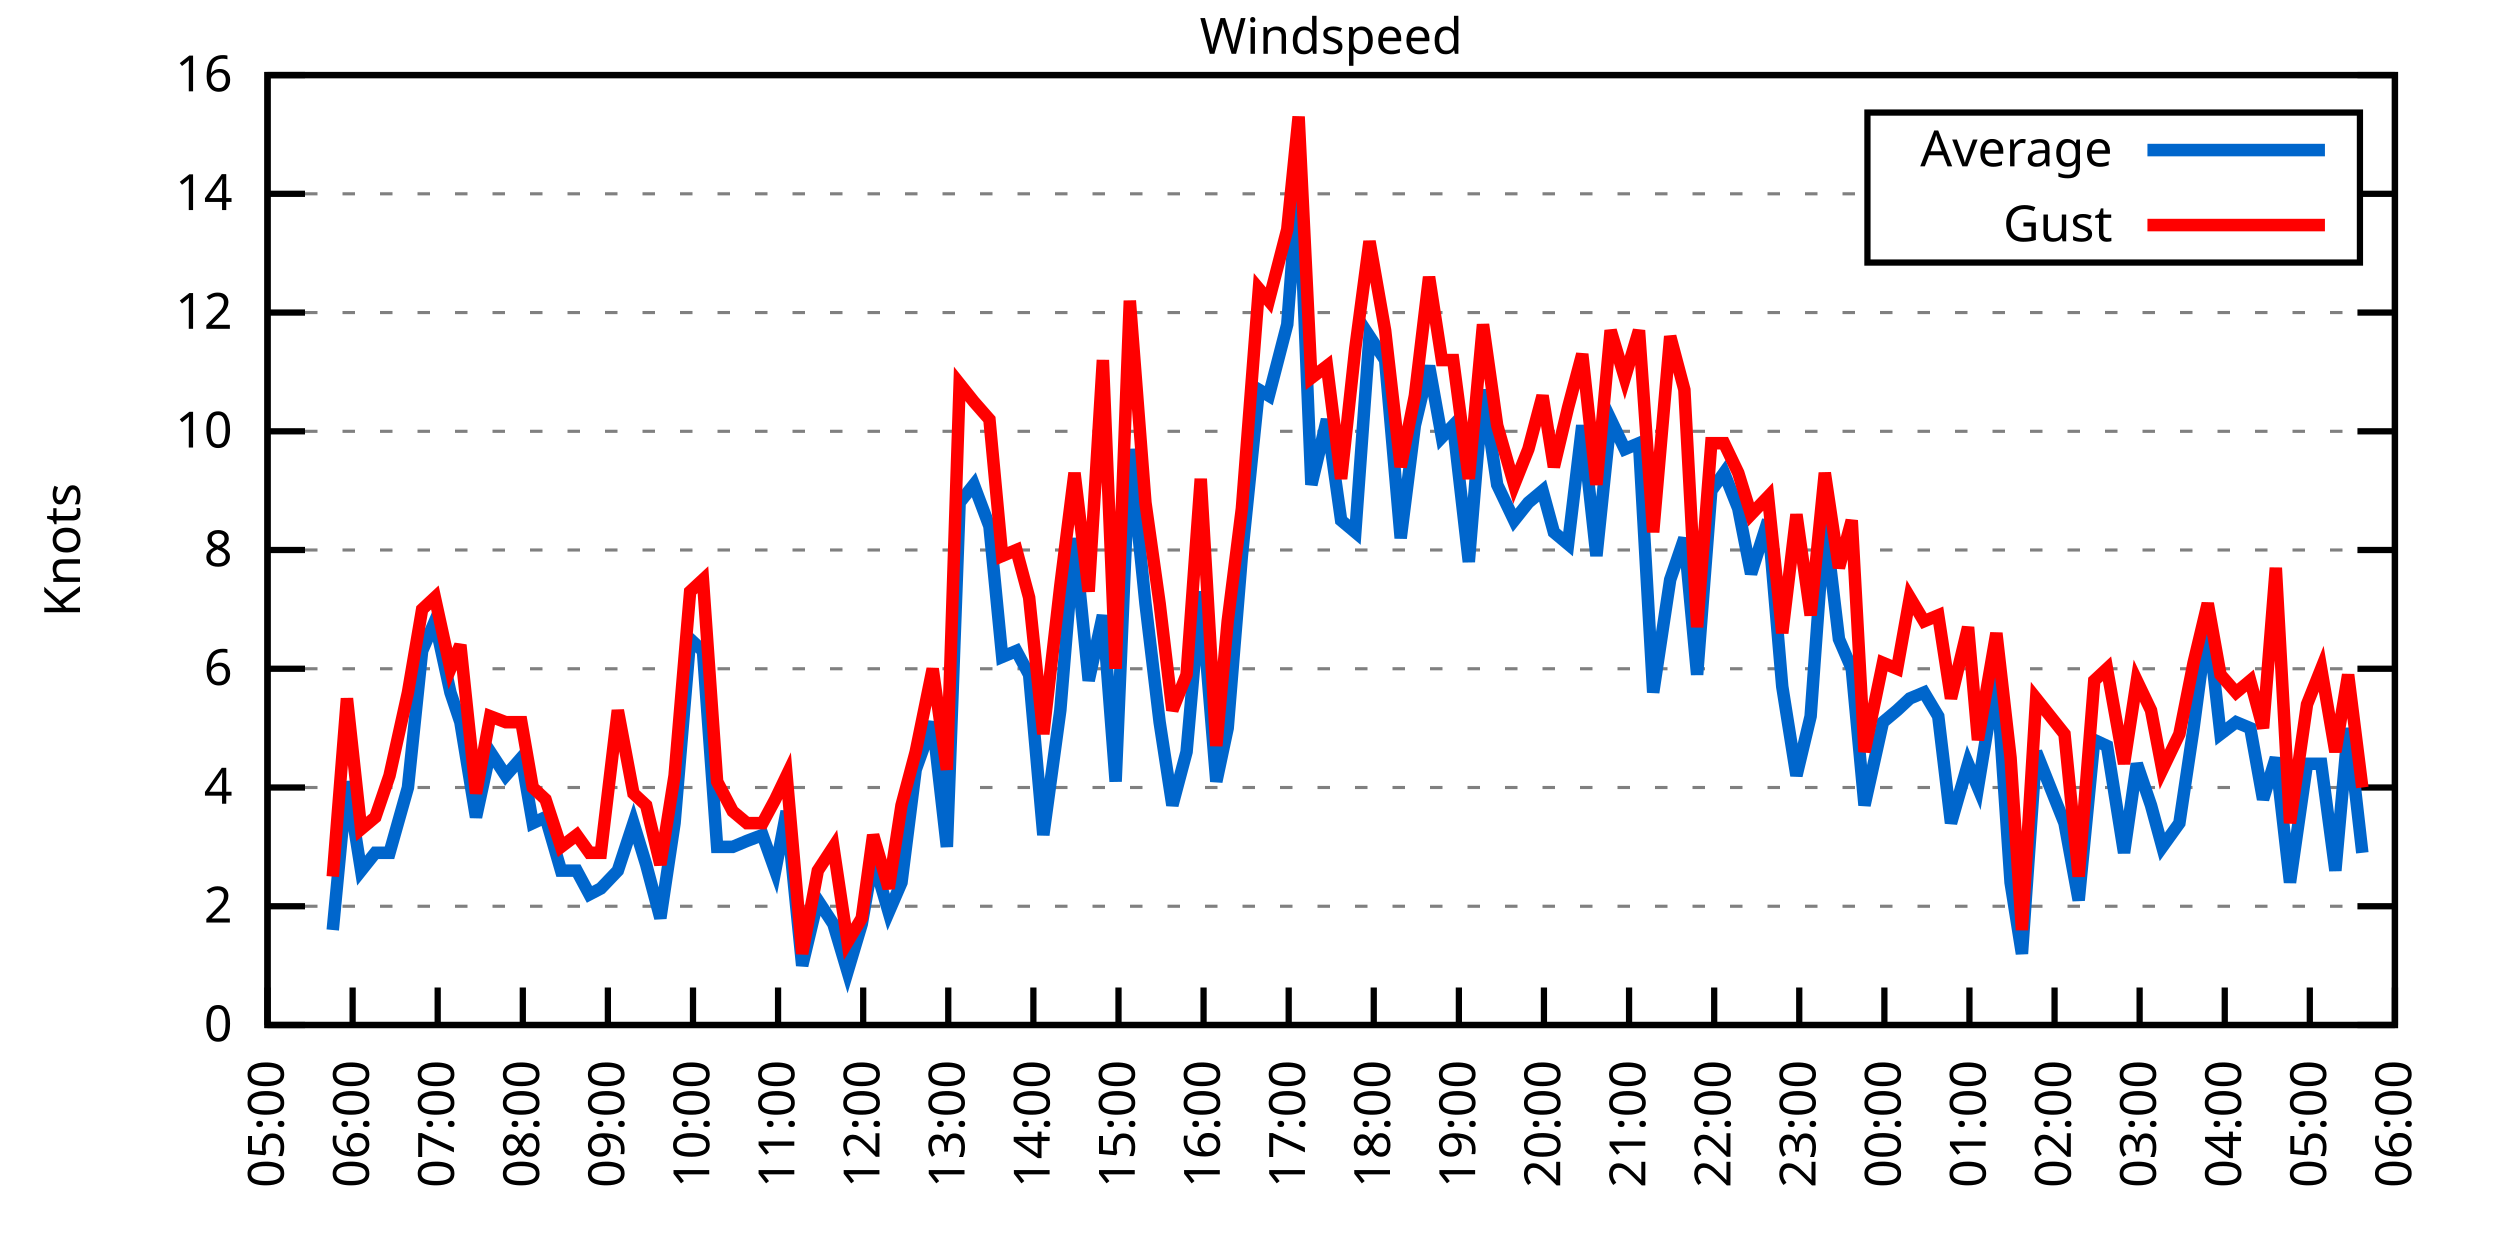
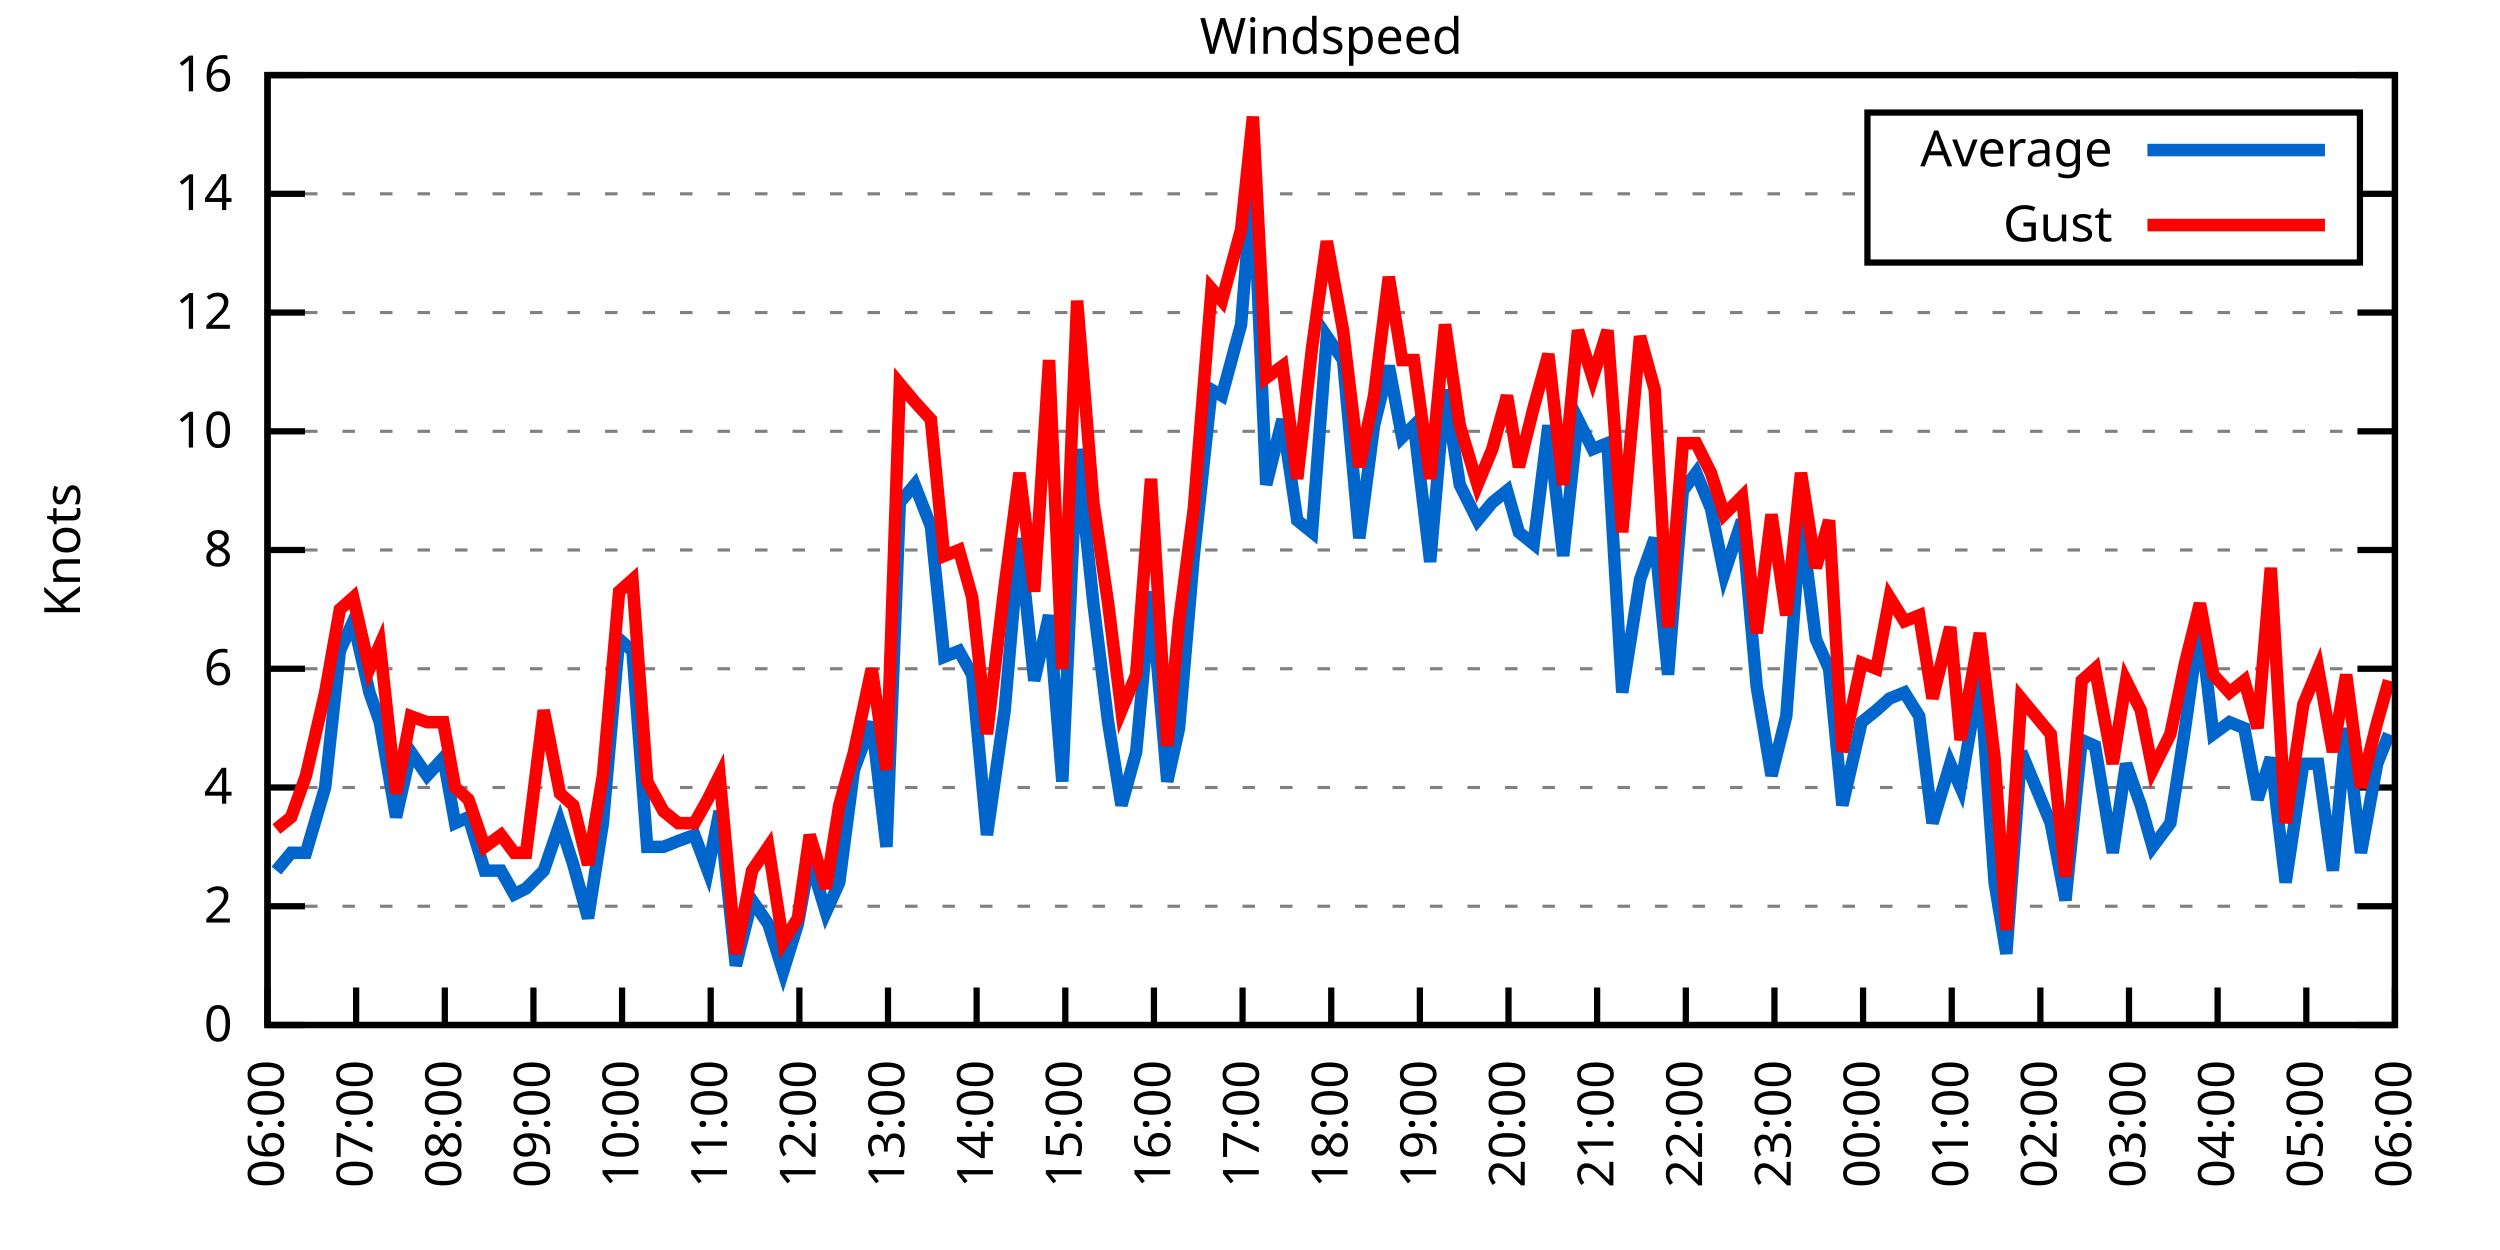
<svg xmlns="http://www.w3.org/2000/svg" xmlns:xlink="http://www.w3.org/1999/xlink" width="400" height="200" viewBox="0 0 400 200">
  <g id="gnuplot_canvas">
    <rect x="0" y="0" width="400" height="200" fill="none" />
    <defs>
      <circle id="gpDot" r="0.5" stroke-width="0.5" stroke="currentColor" />
      <path id="gpPt0" stroke-width="0.333" stroke="currentColor" d="M-1,0 h2 M0,-1 v2" />
      <path id="gpPt1" stroke-width="0.333" stroke="currentColor" d="M-1,-1 L1,1 M1,-1 L-1,1" />
      <path id="gpPt2" stroke-width="0.333" stroke="currentColor" d="M-1,0 L1,0 M0,-1 L0,1 M-1,-1 L1,1 M-1,1 L1,-1" />
      <rect id="gpPt3" stroke-width="0.333" stroke="currentColor" x="-1" y="-1" width="2" height="2" />
      <rect id="gpPt4" stroke-width="0.333" stroke="currentColor" fill="currentColor" x="-1" y="-1" width="2" height="2" />
      <circle id="gpPt5" stroke-width="0.333" stroke="currentColor" cx="0" cy="0" r="1" />
      <use xlink:href="#gpPt5" id="gpPt6" fill="currentColor" stroke="none" />
      <path id="gpPt7" stroke-width="0.333" stroke="currentColor" d="M0,-1.33 L-1.33,0.67 L1.33,0.67 z" />
      <use xlink:href="#gpPt7" id="gpPt8" fill="currentColor" stroke="none" />
      <use xlink:href="#gpPt7" id="gpPt9" stroke="currentColor" transform="rotate(180)" />
      <use xlink:href="#gpPt9" id="gpPt10" fill="currentColor" stroke="none" />
      <use xlink:href="#gpPt3" id="gpPt11" stroke="currentColor" transform="rotate(45)" />
      <use xlink:href="#gpPt11" id="gpPt12" fill="currentColor" stroke="none" />
      <path id="gpPt13" stroke-width="0.333" stroke="currentColor" d="M0,1.330 L1.265,0.411 L0.782,-1.067 L-0.782,-1.076 L-1.265,0.411 z" />
      <use xlink:href="#gpPt13" id="gpPt14" fill="currentColor" stroke="none" />
      <filter id="textbox" filterUnits="objectBoundingBox" x="0" y="0" height="1" width="1">
        <feFlood flood-color="white" flood-opacity="1" result="bgnd" />
        <feComposite in="SourceGraphic" in2="bgnd" operator="atop" />
      </filter>
      <filter id="greybox" filterUnits="objectBoundingBox" x="0" y="0" height="1" width="1">
        <feFlood flood-color="lightgrey" flood-opacity="1" result="grey" />
        <feComposite in="SourceGraphic" in2="grey" operator="atop" />
      </filter>
    </defs>
    <g fill="none" color="white" stroke="currentColor" stroke-width="1.00" stroke-linecap="butt" stroke-linejoin="miter">
</g>
    <g fill="none" color="black" stroke="currentColor" stroke-width="1.00" stroke-linecap="butt" stroke-linejoin="miter">
      <g stroke="none" shape-rendering="crispEdges">
        <polygon fill="rgb(255, 255, 255)" points="42.80,164.00 383.18,164.00 383.18,12.02 42.80,12.02 " />
      </g>
    </g>
    <g fill="none" color="black" stroke="currentColor" stroke-width="1.00" stroke-linecap="butt" stroke-linejoin="miter">
</g>
    <g fill="none" color="black" stroke="black" stroke-width="0.50" stroke-linecap="butt" stroke-linejoin="miter">
</g>
    <g fill="none" color="gray" stroke="currentColor" stroke-width="0.50" stroke-linecap="butt" stroke-linejoin="miter">
      <path stroke="gray" stroke-dasharray="2,4" class="gridline" d="M42.80,164.00 L383.19,164.00  " />
    </g>
    <g fill="none" color="gray" stroke="gray" stroke-width="1.00" stroke-linecap="butt" stroke-linejoin="miter">
</g>
    <g fill="none" color="black" stroke="currentColor" stroke-width="1.00" stroke-linecap="butt" stroke-linejoin="miter">
      <path stroke="black" d="M42.80,164.00 L48.80,164.00 M383.19,164.00 L377.19,164.00  " />
      <g transform="translate(37.20,166.60)" stroke="none" fill="black" font-family="Sans" font-size="8.00" text-anchor="end">
        <text>
          <tspan font-family="Sans"> 0</tspan>
        </text>
      </g>
    </g>
    <g fill="none" color="black" stroke="currentColor" stroke-width="1.00" stroke-linecap="butt" stroke-linejoin="miter">
</g>
    <g fill="none" color="black" stroke="black" stroke-width="0.50" stroke-linecap="butt" stroke-linejoin="miter">
</g>
    <g fill="none" color="gray" stroke="currentColor" stroke-width="0.50" stroke-linecap="butt" stroke-linejoin="miter">
      <path stroke="gray" stroke-dasharray="2,4" class="gridline" d="M42.80,145.00 L383.19,145.00  " />
    </g>
    <g fill="none" color="gray" stroke="gray" stroke-width="1.00" stroke-linecap="butt" stroke-linejoin="miter">
</g>
    <g fill="none" color="black" stroke="currentColor" stroke-width="1.00" stroke-linecap="butt" stroke-linejoin="miter">
      <path stroke="black" d="M42.80,145.00 L48.80,145.00 M383.19,145.00 L377.19,145.00  " />
      <g transform="translate(37.20,147.60)" stroke="none" fill="black" font-family="Sans" font-size="8.00" text-anchor="end">
        <text>
          <tspan font-family="Sans"> 2</tspan>
        </text>
      </g>
    </g>
    <g fill="none" color="black" stroke="currentColor" stroke-width="1.00" stroke-linecap="butt" stroke-linejoin="miter">
</g>
    <g fill="none" color="black" stroke="black" stroke-width="0.50" stroke-linecap="butt" stroke-linejoin="miter">
</g>
    <g fill="none" color="gray" stroke="currentColor" stroke-width="0.50" stroke-linecap="butt" stroke-linejoin="miter">
      <path stroke="gray" stroke-dasharray="2,4" class="gridline" d="M42.80,126.00 L383.19,126.00  " />
    </g>
    <g fill="none" color="gray" stroke="gray" stroke-width="1.00" stroke-linecap="butt" stroke-linejoin="miter">
</g>
    <g fill="none" color="black" stroke="currentColor" stroke-width="1.00" stroke-linecap="butt" stroke-linejoin="miter">
      <path stroke="black" d="M42.80,126.00 L48.80,126.00 M383.19,126.00 L377.19,126.00  " />
      <g transform="translate(37.20,128.60)" stroke="none" fill="black" font-family="Sans" font-size="8.00" text-anchor="end">
        <text>
          <tspan font-family="Sans"> 4</tspan>
        </text>
      </g>
    </g>
    <g fill="none" color="black" stroke="currentColor" stroke-width="1.00" stroke-linecap="butt" stroke-linejoin="miter">
</g>
    <g fill="none" color="black" stroke="black" stroke-width="0.50" stroke-linecap="butt" stroke-linejoin="miter">
</g>
    <g fill="none" color="gray" stroke="currentColor" stroke-width="0.50" stroke-linecap="butt" stroke-linejoin="miter">
      <path stroke="gray" stroke-dasharray="2,4" class="gridline" d="M42.80,107.00 L383.19,107.00  " />
    </g>
    <g fill="none" color="gray" stroke="gray" stroke-width="1.00" stroke-linecap="butt" stroke-linejoin="miter">
</g>
    <g fill="none" color="black" stroke="currentColor" stroke-width="1.00" stroke-linecap="butt" stroke-linejoin="miter">
      <path stroke="black" d="M42.80,107.00 L48.80,107.00 M383.19,107.00 L377.19,107.00  " />
      <g transform="translate(37.20,109.60)" stroke="none" fill="black" font-family="Sans" font-size="8.00" text-anchor="end">
        <text>
          <tspan font-family="Sans"> 6</tspan>
        </text>
      </g>
    </g>
    <g fill="none" color="black" stroke="currentColor" stroke-width="1.00" stroke-linecap="butt" stroke-linejoin="miter">
</g>
    <g fill="none" color="black" stroke="black" stroke-width="0.50" stroke-linecap="butt" stroke-linejoin="miter">
</g>
    <g fill="none" color="gray" stroke="currentColor" stroke-width="0.50" stroke-linecap="butt" stroke-linejoin="miter">
      <path stroke="gray" stroke-dasharray="2,4" class="gridline" d="M42.80,88.00 L383.19,88.00  " />
    </g>
    <g fill="none" color="gray" stroke="gray" stroke-width="1.00" stroke-linecap="butt" stroke-linejoin="miter">
</g>
    <g fill="none" color="black" stroke="currentColor" stroke-width="1.00" stroke-linecap="butt" stroke-linejoin="miter">
      <path stroke="black" d="M42.80,88.00 L48.80,88.00 M383.19,88.00 L377.19,88.00  " />
      <g transform="translate(37.20,90.60)" stroke="none" fill="black" font-family="Sans" font-size="8.00" text-anchor="end">
        <text>
          <tspan font-family="Sans"> 8</tspan>
        </text>
      </g>
    </g>
    <g fill="none" color="black" stroke="currentColor" stroke-width="1.00" stroke-linecap="butt" stroke-linejoin="miter">
</g>
    <g fill="none" color="black" stroke="black" stroke-width="0.50" stroke-linecap="butt" stroke-linejoin="miter">
</g>
    <g fill="none" color="gray" stroke="currentColor" stroke-width="0.50" stroke-linecap="butt" stroke-linejoin="miter">
      <path stroke="gray" stroke-dasharray="2,4" class="gridline" d="M42.80,69.01 L383.19,69.01  " />
    </g>
    <g fill="none" color="gray" stroke="gray" stroke-width="1.00" stroke-linecap="butt" stroke-linejoin="miter">
</g>
    <g fill="none" color="black" stroke="currentColor" stroke-width="1.00" stroke-linecap="butt" stroke-linejoin="miter">
      <path stroke="black" d="M42.80,69.01 L48.80,69.01 M383.19,69.01 L377.19,69.01  " />
      <g transform="translate(37.20,71.61)" stroke="none" fill="black" font-family="Sans" font-size="8.00" text-anchor="end">
        <text>
          <tspan font-family="Sans"> 10</tspan>
        </text>
      </g>
    </g>
    <g fill="none" color="black" stroke="currentColor" stroke-width="1.00" stroke-linecap="butt" stroke-linejoin="miter">
</g>
    <g fill="none" color="black" stroke="black" stroke-width="0.50" stroke-linecap="butt" stroke-linejoin="miter">
</g>
    <g fill="none" color="gray" stroke="currentColor" stroke-width="0.50" stroke-linecap="butt" stroke-linejoin="miter">
      <path stroke="gray" stroke-dasharray="2,4" class="gridline" d="M42.80,50.01 L383.19,50.01  " />
    </g>
    <g fill="none" color="gray" stroke="gray" stroke-width="1.00" stroke-linecap="butt" stroke-linejoin="miter">
</g>
    <g fill="none" color="black" stroke="currentColor" stroke-width="1.00" stroke-linecap="butt" stroke-linejoin="miter">
      <path stroke="black" d="M42.80,50.01 L48.80,50.01 M383.19,50.01 L377.19,50.01  " />
      <g transform="translate(37.20,52.61)" stroke="none" fill="black" font-family="Sans" font-size="8.00" text-anchor="end">
        <text>
          <tspan font-family="Sans"> 12</tspan>
        </text>
      </g>
    </g>
    <g fill="none" color="black" stroke="currentColor" stroke-width="1.00" stroke-linecap="butt" stroke-linejoin="miter">
</g>
    <g fill="none" color="black" stroke="black" stroke-width="0.50" stroke-linecap="butt" stroke-linejoin="miter">
</g>
    <g fill="none" color="gray" stroke="currentColor" stroke-width="0.50" stroke-linecap="butt" stroke-linejoin="miter">
      <path stroke="gray" stroke-dasharray="2,4" class="gridline" d="M42.80,31.01 L298.79,31.01 M377.59,31.01 L383.19,31.01  " />
    </g>
    <g fill="none" color="gray" stroke="gray" stroke-width="1.00" stroke-linecap="butt" stroke-linejoin="miter">
</g>
    <g fill="none" color="black" stroke="currentColor" stroke-width="1.00" stroke-linecap="butt" stroke-linejoin="miter">
      <path stroke="black" d="M42.80,31.01 L48.80,31.01 M383.19,31.01 L377.19,31.01  " />
      <g transform="translate(37.20,33.61)" stroke="none" fill="black" font-family="Sans" font-size="8.00" text-anchor="end">
        <text>
          <tspan font-family="Sans"> 14</tspan>
        </text>
      </g>
    </g>
    <g fill="none" color="black" stroke="currentColor" stroke-width="1.00" stroke-linecap="butt" stroke-linejoin="miter">
</g>
    <g fill="none" color="black" stroke="black" stroke-width="0.50" stroke-linecap="butt" stroke-linejoin="miter">
</g>
    <g fill="none" color="gray" stroke="currentColor" stroke-width="0.50" stroke-linecap="butt" stroke-linejoin="miter">
      <path stroke="gray" stroke-dasharray="2,4" class="gridline" d="M42.80,12.01 L383.19,12.01  " />
    </g>
    <g fill="none" color="gray" stroke="gray" stroke-width="1.00" stroke-linecap="butt" stroke-linejoin="miter">
</g>
    <g fill="none" color="black" stroke="currentColor" stroke-width="1.00" stroke-linecap="butt" stroke-linejoin="miter">
      <path stroke="black" d="M42.80,12.01 L48.80,12.01 M383.19,12.01 L377.19,12.01  " />
      <g transform="translate(37.20,14.61)" stroke="none" fill="black" font-family="Sans" font-size="8.00" text-anchor="end">
        <text>
          <tspan font-family="Sans"> 16</tspan>
        </text>
      </g>
    </g>
    <g fill="none" color="black" stroke="currentColor" stroke-width="1.00" stroke-linecap="butt" stroke-linejoin="miter">
      <path stroke="black" d="M42.80,164.00 L42.80,158.00  " />
      <g transform="translate(45.40,169.60) rotate(270.00)" stroke="none" fill="black" font-family="Sans" font-size="8.00" text-anchor="end">
        <text>
-           <tspan font-family="Sans">05:00</tspan>
-         </text>
-       </g>
-     </g>
-     <g fill="none" color="black" stroke="currentColor" stroke-width="1.00" stroke-linecap="butt" stroke-linejoin="miter">
-       <path stroke="black" d="M56.42,164.00 L56.42,158.00  " />
-       <g transform="translate(59.02,169.60) rotate(270.00)" stroke="none" fill="black" font-family="Sans" font-size="8.00" text-anchor="end">
-         <text>
          <tspan font-family="Sans">06:00</tspan>
        </text>
      </g>
    </g>
    <g fill="none" color="black" stroke="currentColor" stroke-width="1.00" stroke-linecap="butt" stroke-linejoin="miter">
-       <path stroke="black" d="M70.03,164.00 L70.03,158.00  " />
-       <g transform="translate(72.63,169.60) rotate(270.00)" stroke="none" fill="black" font-family="Sans" font-size="8.00" text-anchor="end">
+       <path stroke="black" d="M56.98,164.00 L56.98,158.00  " />
+       <g transform="translate(59.58,169.60) rotate(270.00)" stroke="none" fill="black" font-family="Sans" font-size="8.00" text-anchor="end">
        <text>
          <tspan font-family="Sans">07:00</tspan>
        </text>
      </g>
    </g>
    <g fill="none" color="black" stroke="currentColor" stroke-width="1.00" stroke-linecap="butt" stroke-linejoin="miter">
-       <path stroke="black" d="M83.65,164.00 L83.65,158.00  " />
-       <g transform="translate(86.25,169.60) rotate(270.00)" stroke="none" fill="black" font-family="Sans" font-size="8.00" text-anchor="end">
+       <path stroke="black" d="M71.17,164.00 L71.17,158.00  " />
+       <g transform="translate(73.77,169.60) rotate(270.00)" stroke="none" fill="black" font-family="Sans" font-size="8.00" text-anchor="end">
        <text>
          <tspan font-family="Sans">08:00</tspan>
        </text>
      </g>
    </g>
    <g fill="none" color="black" stroke="currentColor" stroke-width="1.00" stroke-linecap="butt" stroke-linejoin="miter">
-       <path stroke="black" d="M97.26,164.00 L97.26,158.00  " />
-       <g transform="translate(99.86,169.60) rotate(270.00)" stroke="none" fill="black" font-family="Sans" font-size="8.00" text-anchor="end">
+       <path stroke="black" d="M85.35,164.00 L85.35,158.00  " />
+       <g transform="translate(87.95,169.60) rotate(270.00)" stroke="none" fill="black" font-family="Sans" font-size="8.00" text-anchor="end">
        <text>
          <tspan font-family="Sans">09:00</tspan>
        </text>
      </g>
    </g>
    <g fill="none" color="black" stroke="currentColor" stroke-width="1.00" stroke-linecap="butt" stroke-linejoin="miter">
-       <path stroke="black" d="M110.88,164.00 L110.88,158.00  " />
-       <g transform="translate(113.48,169.60) rotate(270.00)" stroke="none" fill="black" font-family="Sans" font-size="8.00" text-anchor="end">
+       <path stroke="black" d="M99.53,164.00 L99.53,158.00  " />
+       <g transform="translate(102.13,169.60) rotate(270.00)" stroke="none" fill="black" font-family="Sans" font-size="8.00" text-anchor="end">
        <text>
          <tspan font-family="Sans">10:00</tspan>
        </text>
      </g>
    </g>
    <g fill="none" color="black" stroke="currentColor" stroke-width="1.00" stroke-linecap="butt" stroke-linejoin="miter">
-       <path stroke="black" d="M124.49,164.00 L124.49,158.00  " />
-       <g transform="translate(127.09,169.60) rotate(270.00)" stroke="none" fill="black" font-family="Sans" font-size="8.00" text-anchor="end">
+       <path stroke="black" d="M113.71,164.00 L113.71,158.00  " />
+       <g transform="translate(116.31,169.60) rotate(270.00)" stroke="none" fill="black" font-family="Sans" font-size="8.00" text-anchor="end">
        <text>
          <tspan font-family="Sans">11:00</tspan>
        </text>
      </g>
    </g>
    <g fill="none" color="black" stroke="currentColor" stroke-width="1.00" stroke-linecap="butt" stroke-linejoin="miter">
-       <path stroke="black" d="M138.11,164.00 L138.11,158.00  " />
-       <g transform="translate(140.71,169.60) rotate(270.00)" stroke="none" fill="black" font-family="Sans" font-size="8.00" text-anchor="end">
+       <path stroke="black" d="M127.90,164.00 L127.90,158.00  " />
+       <g transform="translate(130.50,169.60) rotate(270.00)" stroke="none" fill="black" font-family="Sans" font-size="8.00" text-anchor="end">
        <text>
          <tspan font-family="Sans">12:00</tspan>
        </text>
      </g>
    </g>
    <g fill="none" color="black" stroke="currentColor" stroke-width="1.00" stroke-linecap="butt" stroke-linejoin="miter">
-       <path stroke="black" d="M151.72,164.00 L151.72,158.00  " />
-       <g transform="translate(154.32,169.60) rotate(270.00)" stroke="none" fill="black" font-family="Sans" font-size="8.00" text-anchor="end">
+       <path stroke="black" d="M142.08,164.00 L142.08,158.00  " />
+       <g transform="translate(144.68,169.60) rotate(270.00)" stroke="none" fill="black" font-family="Sans" font-size="8.00" text-anchor="end">
        <text>
          <tspan font-family="Sans">13:00</tspan>
        </text>
      </g>
    </g>
    <g fill="none" color="black" stroke="currentColor" stroke-width="1.00" stroke-linecap="butt" stroke-linejoin="miter">
-       <path stroke="black" d="M165.34,164.00 L165.34,158.00  " />
-       <g transform="translate(167.94,169.60) rotate(270.00)" stroke="none" fill="black" font-family="Sans" font-size="8.00" text-anchor="end">
+       <path stroke="black" d="M156.26,164.00 L156.26,158.00  " />
+       <g transform="translate(158.86,169.60) rotate(270.00)" stroke="none" fill="black" font-family="Sans" font-size="8.00" text-anchor="end">
        <text>
          <tspan font-family="Sans">14:00</tspan>
        </text>
      </g>
    </g>
    <g fill="none" color="black" stroke="currentColor" stroke-width="1.00" stroke-linecap="butt" stroke-linejoin="miter">
-       <path stroke="black" d="M178.96,164.00 L178.96,158.00  " />
-       <g transform="translate(181.56,169.60) rotate(270.00)" stroke="none" fill="black" font-family="Sans" font-size="8.00" text-anchor="end">
+       <path stroke="black" d="M170.45,164.00 L170.45,158.00  " />
+       <g transform="translate(173.05,169.60) rotate(270.00)" stroke="none" fill="black" font-family="Sans" font-size="8.00" text-anchor="end">
        <text>
          <tspan font-family="Sans">15:00</tspan>
        </text>
      </g>
    </g>
    <g fill="none" color="black" stroke="currentColor" stroke-width="1.00" stroke-linecap="butt" stroke-linejoin="miter">
-       <path stroke="black" d="M192.57,164.00 L192.57,158.00  " />
-       <g transform="translate(195.17,169.60) rotate(270.00)" stroke="none" fill="black" font-family="Sans" font-size="8.00" text-anchor="end">
+       <path stroke="black" d="M184.63,164.00 L184.63,158.00  " />
+       <g transform="translate(187.23,169.60) rotate(270.00)" stroke="none" fill="black" font-family="Sans" font-size="8.00" text-anchor="end">
        <text>
          <tspan font-family="Sans">16:00</tspan>
        </text>
      </g>
    </g>
    <g fill="none" color="black" stroke="currentColor" stroke-width="1.00" stroke-linecap="butt" stroke-linejoin="miter">
-       <path stroke="black" d="M206.19,164.00 L206.19,158.00  " />
-       <g transform="translate(208.79,169.60) rotate(270.00)" stroke="none" fill="black" font-family="Sans" font-size="8.00" text-anchor="end">
+       <path stroke="black" d="M198.81,164.00 L198.81,158.00  " />
+       <g transform="translate(201.41,169.60) rotate(270.00)" stroke="none" fill="black" font-family="Sans" font-size="8.00" text-anchor="end">
        <text>
          <tspan font-family="Sans">17:00</tspan>
        </text>
      </g>
    </g>
    <g fill="none" color="black" stroke="currentColor" stroke-width="1.00" stroke-linecap="butt" stroke-linejoin="miter">
-       <path stroke="black" d="M219.80,164.00 L219.80,158.00  " />
-       <g transform="translate(222.40,169.60) rotate(270.00)" stroke="none" fill="black" font-family="Sans" font-size="8.00" text-anchor="end">
+       <path stroke="black" d="M213.00,164.00 L213.00,158.00  " />
+       <g transform="translate(215.60,169.60) rotate(270.00)" stroke="none" fill="black" font-family="Sans" font-size="8.00" text-anchor="end">
        <text>
          <tspan font-family="Sans">18:00</tspan>
        </text>
      </g>
    </g>
    <g fill="none" color="black" stroke="currentColor" stroke-width="1.00" stroke-linecap="butt" stroke-linejoin="miter">
-       <path stroke="black" d="M233.42,164.00 L233.42,158.00  " />
-       <g transform="translate(236.02,169.60) rotate(270.00)" stroke="none" fill="black" font-family="Sans" font-size="8.00" text-anchor="end">
+       <path stroke="black" d="M227.18,164.00 L227.18,158.00  " />
+       <g transform="translate(229.78,169.60) rotate(270.00)" stroke="none" fill="black" font-family="Sans" font-size="8.00" text-anchor="end">
        <text>
          <tspan font-family="Sans">19:00</tspan>
        </text>
      </g>
    </g>
    <g fill="none" color="black" stroke="currentColor" stroke-width="1.00" stroke-linecap="butt" stroke-linejoin="miter">
-       <path stroke="black" d="M247.03,164.00 L247.03,158.00  " />
-       <g transform="translate(249.63,169.60) rotate(270.00)" stroke="none" fill="black" font-family="Sans" font-size="8.00" text-anchor="end">
+       <path stroke="black" d="M241.36,164.00 L241.36,158.00  " />
+       <g transform="translate(243.96,169.60) rotate(270.00)" stroke="none" fill="black" font-family="Sans" font-size="8.00" text-anchor="end">
        <text>
          <tspan font-family="Sans">20:00</tspan>
        </text>
      </g>
    </g>
    <g fill="none" color="black" stroke="currentColor" stroke-width="1.00" stroke-linecap="butt" stroke-linejoin="miter">
-       <path stroke="black" d="M260.65,164.00 L260.65,158.00  " />
-       <g transform="translate(263.25,169.60) rotate(270.00)" stroke="none" fill="black" font-family="Sans" font-size="8.00" text-anchor="end">
+       <path stroke="black" d="M255.54,164.00 L255.54,158.00  " />
+       <g transform="translate(258.14,169.60) rotate(270.00)" stroke="none" fill="black" font-family="Sans" font-size="8.00" text-anchor="end">
        <text>
          <tspan font-family="Sans">21:00</tspan>
        </text>
      </g>
    </g>
    <g fill="none" color="black" stroke="currentColor" stroke-width="1.00" stroke-linecap="butt" stroke-linejoin="miter">
-       <path stroke="black" d="M274.27,164.00 L274.27,158.00  " />
-       <g transform="translate(276.87,169.60) rotate(270.00)" stroke="none" fill="black" font-family="Sans" font-size="8.00" text-anchor="end">
+       <path stroke="black" d="M269.73,164.00 L269.73,158.00  " />
+       <g transform="translate(272.33,169.60) rotate(270.00)" stroke="none" fill="black" font-family="Sans" font-size="8.00" text-anchor="end">
        <text>
          <tspan font-family="Sans">22:00</tspan>
        </text>
      </g>
    </g>
    <g fill="none" color="black" stroke="currentColor" stroke-width="1.00" stroke-linecap="butt" stroke-linejoin="miter">
-       <path stroke="black" d="M287.88,164.00 L287.88,158.00  " />
-       <g transform="translate(290.48,169.60) rotate(270.00)" stroke="none" fill="black" font-family="Sans" font-size="8.00" text-anchor="end">
+       <path stroke="black" d="M283.91,164.00 L283.91,158.00  " />
+       <g transform="translate(286.51,169.60) rotate(270.00)" stroke="none" fill="black" font-family="Sans" font-size="8.00" text-anchor="end">
        <text>
          <tspan font-family="Sans">23:00</tspan>
        </text>
      </g>
    </g>
    <g fill="none" color="black" stroke="currentColor" stroke-width="1.00" stroke-linecap="butt" stroke-linejoin="miter">
-       <path stroke="black" d="M301.50,164.00 L301.50,158.00  " />
-       <g transform="translate(304.10,169.60) rotate(270.00)" stroke="none" fill="black" font-family="Sans" font-size="8.00" text-anchor="end">
+       <path stroke="black" d="M298.09,164.00 L298.09,158.00  " />
+       <g transform="translate(300.69,169.60) rotate(270.00)" stroke="none" fill="black" font-family="Sans" font-size="8.00" text-anchor="end">
        <text>
          <tspan font-family="Sans">00:00</tspan>
        </text>
      </g>
    </g>
    <g fill="none" color="black" stroke="currentColor" stroke-width="1.00" stroke-linecap="butt" stroke-linejoin="miter">
-       <path stroke="black" d="M315.11,164.00 L315.11,158.00  " />
-       <g transform="translate(317.71,169.60) rotate(270.00)" stroke="none" fill="black" font-family="Sans" font-size="8.00" text-anchor="end">
+       <path stroke="black" d="M312.28,164.00 L312.28,158.00  " />
+       <g transform="translate(314.88,169.60) rotate(270.00)" stroke="none" fill="black" font-family="Sans" font-size="8.00" text-anchor="end">
        <text>
          <tspan font-family="Sans">01:00</tspan>
        </text>
      </g>
    </g>
    <g fill="none" color="black" stroke="currentColor" stroke-width="1.00" stroke-linecap="butt" stroke-linejoin="miter">
-       <path stroke="black" d="M328.73,164.00 L328.73,158.00  " />
-       <g transform="translate(331.33,169.60) rotate(270.00)" stroke="none" fill="black" font-family="Sans" font-size="8.00" text-anchor="end">
+       <path stroke="black" d="M326.46,164.00 L326.46,158.00  " />
+       <g transform="translate(329.06,169.60) rotate(270.00)" stroke="none" fill="black" font-family="Sans" font-size="8.00" text-anchor="end">
        <text>
          <tspan font-family="Sans">02:00</tspan>
        </text>
      </g>
    </g>
    <g fill="none" color="black" stroke="currentColor" stroke-width="1.00" stroke-linecap="butt" stroke-linejoin="miter">
-       <path stroke="black" d="M342.34,164.00 L342.34,158.00  " />
-       <g transform="translate(344.94,169.60) rotate(270.00)" stroke="none" fill="black" font-family="Sans" font-size="8.00" text-anchor="end">
+       <path stroke="black" d="M340.64,164.00 L340.64,158.00  " />
+       <g transform="translate(343.24,169.60) rotate(270.00)" stroke="none" fill="black" font-family="Sans" font-size="8.00" text-anchor="end">
        <text>
          <tspan font-family="Sans">03:00</tspan>
        </text>
      </g>
    </g>
    <g fill="none" color="black" stroke="currentColor" stroke-width="1.00" stroke-linecap="butt" stroke-linejoin="miter">
-       <path stroke="black" d="M355.96,164.00 L355.96,158.00  " />
-       <g transform="translate(358.56,169.60) rotate(270.00)" stroke="none" fill="black" font-family="Sans" font-size="8.00" text-anchor="end">
+       <path stroke="black" d="M354.82,164.00 L354.82,158.00  " />
+       <g transform="translate(357.42,169.60) rotate(270.00)" stroke="none" fill="black" font-family="Sans" font-size="8.00" text-anchor="end">
        <text>
          <tspan font-family="Sans">04:00</tspan>
        </text>
      </g>
    </g>
    <g fill="none" color="black" stroke="currentColor" stroke-width="1.00" stroke-linecap="butt" stroke-linejoin="miter">
-       <path stroke="black" d="M369.57,164.00 L369.57,158.00  " />
-       <g transform="translate(372.17,169.60) rotate(270.00)" stroke="none" fill="black" font-family="Sans" font-size="8.00" text-anchor="end">
+       <path stroke="black" d="M369.01,164.00 L369.01,158.00  " />
+       <g transform="translate(371.61,169.60) rotate(270.00)" stroke="none" fill="black" font-family="Sans" font-size="8.00" text-anchor="end">
        <text>
          <tspan font-family="Sans">05:00</tspan>
        </text>
      </g>
    </g>
    <g fill="none" color="black" stroke="currentColor" stroke-width="1.00" stroke-linecap="butt" stroke-linejoin="miter">
      <path stroke="black" d="M383.19,164.00 L383.19,158.00  " />
      <g transform="translate(385.79,169.60) rotate(270.00)" stroke="none" fill="black" font-family="Sans" font-size="8.00" text-anchor="end">
        <text>
          <tspan font-family="Sans">06:00</tspan>
        </text>
      </g>
    </g>
    <g fill="none" color="black" stroke="currentColor" stroke-width="1.00" stroke-linecap="butt" stroke-linejoin="miter">
</g>
    <g fill="none" color="black" stroke="currentColor" stroke-width="1.00" stroke-linecap="butt" stroke-linejoin="miter">
      <path stroke="black" d="M42.80,12.01 L42.80,164.00 L383.19,164.00 L383.19,12.01 L42.80,12.01 Z  " />
    </g>
    <g fill="none" color="black" stroke="currentColor" stroke-width="1.00" stroke-linecap="butt" stroke-linejoin="miter">
</g>
    <g fill="none" color="black" stroke="currentColor" stroke-width="1.00" stroke-linecap="butt" stroke-linejoin="miter">
      <path stroke="black" d="M298.79,42.01 L298.79,18.01 L377.59,18.01 L377.59,42.01 L298.79,42.01 Z  " />
    </g>
    <g id="Windspeed_plot_1">
      <g fill="none" color="white" stroke="black" stroke-width="2.00" stroke-linecap="butt" stroke-linejoin="miter">
</g>
      <g fill="none" color="black" stroke="currentColor" stroke-width="2.00" stroke-linecap="butt" stroke-linejoin="miter">
        <g transform="translate(337.99,26.61)" stroke="none" fill="black" font-family="Sans" font-size="8.00" text-anchor="end">
          <text>
            <tspan font-family="Sans">Average</tspan>
          </text>
        </g>
      </g>
      <g fill="none" color="black" stroke="currentColor" stroke-width="2.00" stroke-linecap="butt" stroke-linejoin="miter">
-         <path stroke="rgb(  0, 102, 204)" d="M343.59,24.01 L371.99,24.01 M53.24,148.80 L55.51,125.05 L57.78,139.30 L60.05,136.45 L62.32,136.45 L65.27,126.00   L67.54,104.15 L69.58,99.40 L72.07,110.80 L73.66,115.55 L76.16,130.75 L78.43,120.30 L80.92,124.10 L83.42,121.25   L85.24,131.70 L87.28,130.75 L89.77,139.30 L92.27,139.30 L94.31,143.10 L96.13,142.15 L98.85,139.30 L101.35,131.70   L103.39,138.35 L105.66,146.90 L107.93,131.70 L110.42,102.25 L112.47,104.15 L114.74,135.50 L117.23,135.50 L119.50,134.55   L122.00,133.60 L124.04,139.30 L125.86,129.80 L128.35,154.50 L130.85,144.05 L133.34,147.85 L135.61,155.45 L137.88,147.85   L139.70,137.40 L142.19,145.95 L144.24,141.20 L146.51,123.15 L149.23,115.55 L151.50,135.50 L153.54,80.41 L155.81,77.56   L158.31,84.21 L160.35,105.10 L162.62,104.15 L164.66,107.95 L166.93,133.60 L169.65,113.65 L171.92,86.11 L174.19,108.90   L176.46,98.45 L178.50,125.05 L180.77,71.86 L183.27,96.55 L185.54,115.55 L187.58,128.85 L189.85,120.30 L192.12,94.65   L194.61,125.05 L196.43,116.50 L198.70,88.95 L201.42,62.36 L203.01,63.31 L205.96,51.91 L207.78,28.16 L209.82,77.56   L212.31,67.11 L214.58,83.26 L216.85,85.16 L219.12,53.81 L221.62,57.61 L224.11,86.11 L226.38,68.06 L228.65,58.56   L230.70,69.96 L232.51,68.06 L235.01,89.90 L237.28,62.36 L239.55,77.56 L242.27,83.26 L244.54,80.41 L246.81,78.51   L248.62,85.16 L250.89,87.06 L253.16,68.06 L255.43,88.95 L257.70,67.11 L259.97,71.86 L262.24,70.91 L264.51,110.80   L267.23,92.75 L269.50,86.11 L271.54,107.95 L273.81,78.51 L275.85,75.66 L278.12,81.36 L280.17,91.80 L282.89,83.26   L285.16,109.85 L287.43,124.10 L289.70,114.60 L291.97,83.26 L294.23,102.25 L296.28,107.00 L298.32,128.85 L301.27,115.55   L303.54,113.65 L305.58,111.75 L307.85,110.80 L310.12,114.60 L312.16,131.70 L314.89,122.20 L316.47,126.00 L319.42,107.95   L321.69,141.20 L323.51,152.60 L325.78,120.30 L330.32,131.70 L332.59,144.05 L335.08,118.40 L337.12,119.35 L339.85,136.45   L341.89,122.20 L344.16,128.85 L345.97,135.50 L348.70,131.70 L350.97,116.50 L353.24,99.40 L355.28,117.45 L357.77,115.55   L360.04,116.50 L362.09,127.90 L364.13,121.25 L366.40,141.20 L369.12,122.20 L371.39,122.20 L373.66,139.30 L375.70,116.50   L377.97,136.45  " />
+         <path stroke="rgb(  0, 102, 204)" d="M343.59,24.01 L371.99,24.01 M44.22,139.30 L46.58,136.45 L48.95,136.45 L52.02,126.00 L54.38,104.15 L56.51,99.40   L59.11,110.80 L60.77,115.55 L63.37,130.75 L65.73,120.30 L68.33,124.10 L70.93,121.25 L72.82,131.70 L74.95,130.75   L77.55,139.30 L80.15,139.30 L82.28,143.10 L84.17,142.15 L87.00,139.30 L89.60,131.70 L91.73,138.35 L94.09,146.90   L96.46,131.70 L99.06,102.25 L101.19,104.15 L103.55,135.50 L106.15,135.50 L108.51,134.55 L111.11,133.60 L113.24,139.30   L115.13,129.80 L117.73,154.50 L120.33,144.05 L122.93,147.85 L125.30,155.45 L127.66,147.85 L129.55,137.40 L132.15,145.95   L134.28,141.20 L136.64,123.15 L139.48,115.55 L141.84,135.50 L143.97,80.41 L146.34,77.56 L148.94,84.21 L151.06,105.10   L153.43,104.15 L155.55,107.95 L157.92,133.60 L160.75,113.65 L163.12,86.11 L165.48,108.90 L167.85,98.45 L169.97,125.05   L172.34,71.86 L174.94,96.55 L177.30,115.55 L179.43,128.85 L181.79,120.30 L184.16,94.65 L186.76,125.05 L188.65,116.50   L191.01,88.95 L193.85,62.36 L195.50,63.31 L198.58,51.91 L200.47,28.16 L202.59,77.56 L205.19,67.11 L207.56,83.26   L209.92,85.16 L212.29,53.81 L214.89,57.61 L217.49,86.11 L219.85,68.06 L222.21,58.56 L224.34,69.96 L226.23,68.06   L228.83,89.90 L231.20,62.36 L233.56,77.56 L236.40,83.26 L238.76,80.41 L241.12,78.51 L243.02,85.16 L245.38,87.06   L247.74,68.06 L250.11,88.95 L252.47,67.11 L254.83,71.86 L257.20,70.91 L259.56,110.80 L262.40,92.75 L264.76,86.11   L266.89,107.95 L269.25,78.51 L271.38,75.66 L273.75,81.36 L275.87,91.80 L278.71,83.26 L281.07,109.85 L283.44,124.10   L285.80,114.60 L288.16,83.26 L290.53,102.25 L292.66,107.00 L294.78,128.85 L297.86,115.55 L300.22,113.65 L302.35,111.75   L304.71,110.80 L307.08,114.60 L309.20,131.70 L312.04,122.20 L313.69,126.00 L316.77,107.95 L319.13,141.20 L321.02,152.60   L323.39,120.30 L328.11,131.70 L330.48,144.05 L333.08,118.40 L335.20,119.35 L338.04,136.45 L340.17,122.20 L342.53,128.85   L344.42,135.50 L347.26,131.70 L349.62,116.50 L351.99,99.40 L354.12,117.45 L356.72,115.55 L359.08,116.50 L361.21,127.90   L363.33,121.25 L365.70,141.20 L368.53,122.20 L370.90,122.20 L373.26,139.30 L375.39,116.50 L377.75,136.45 L380.35,122.20   L382.24,117.45  " />
      </g>
    </g>
    <g id="Windspeed_plot_2">
      <g fill="none" color="black" stroke="currentColor" stroke-width="2.00" stroke-linecap="butt" stroke-linejoin="miter">
        <g transform="translate(337.99,38.61)" stroke="none" fill="black" font-family="Sans" font-size="8.00" text-anchor="end">
          <text>
            <tspan font-family="Sans">Gust</tspan>
          </text>
        </g>
      </g>
      <g fill="none" color="black" stroke="currentColor" stroke-width="2.00" stroke-linecap="butt" stroke-linejoin="miter">
-         <path stroke="rgb(255,   0,   0)" d="M343.59,36.01 L371.99,36.01 M53.24,140.25 L55.51,111.75 L57.78,132.65 L60.05,130.75 L62.32,124.10 L65.27,110.80   L67.54,97.50 L69.58,95.60 L72.07,107.00 L73.66,103.20 L76.16,126.95 L78.43,114.60 L80.92,115.55 L83.42,115.55   L85.24,126.00 L87.28,127.90 L89.77,135.50 L92.27,133.60 L94.31,136.45 L96.13,136.45 L98.85,113.65 L101.35,126.95   L103.39,128.85 L105.66,138.35 L107.93,124.10 L110.42,94.65 L112.47,92.75 L114.74,125.05 L117.23,129.80 L119.50,131.70   L122.00,131.70 L124.04,127.90 L125.86,124.10 L128.35,152.60 L130.85,139.30 L133.34,135.50 L135.61,150.70 L137.88,146.90   L139.70,133.60 L142.19,142.15 L144.24,128.85 L146.51,120.30 L149.23,107.00 L151.50,123.15 L153.54,61.41 L155.81,64.26   L158.31,67.11 L160.35,88.95 L162.62,88.00 L164.66,95.60 L166.93,117.45 L169.65,93.70 L171.92,75.66 L174.19,94.65   L176.46,57.61 L178.50,107.00 L180.77,48.11 L183.27,80.41 L185.54,96.55 L187.58,113.65 L189.85,107.95 L192.12,76.61   L194.61,119.35 L196.43,99.40 L198.70,81.36 L201.42,46.21 L203.01,48.11 L205.96,36.71 L207.78,18.66 L209.82,60.46   L212.31,58.56 L214.58,76.61 L216.85,55.71 L219.12,38.61 L221.62,52.86 L224.11,74.71 L226.38,63.31 L228.65,44.31   L230.70,57.61 L232.51,57.61 L235.01,76.61 L237.28,51.91 L239.55,68.06 L242.27,77.56 L244.54,71.86 L246.81,63.31   L248.62,74.71 L250.89,65.21 L253.16,56.66 L255.43,77.56 L257.70,52.86 L259.97,60.46 L262.24,52.86 L264.51,85.16   L267.23,53.81 L269.50,62.36 L271.54,100.35 L273.81,70.91 L275.85,70.91 L278.12,75.66 L280.17,82.31 L282.89,79.46   L285.16,101.30 L287.43,82.31 L289.70,98.45 L291.97,75.66 L294.23,90.85 L296.28,83.26 L298.32,120.30 L301.27,106.05   L303.54,107.00 L305.58,95.60 L307.85,99.40 L310.12,98.45 L312.16,111.75 L314.89,100.35 L316.47,118.40 L319.42,101.30   L321.69,121.25 L323.51,148.80 L325.78,111.75 L330.32,117.45 L332.59,140.25 L335.08,108.90 L337.12,107.00 L339.85,122.20   L341.89,108.90 L344.16,113.65 L345.97,123.15 L348.70,117.45 L350.97,106.05 L353.24,96.55 L355.28,107.95 L357.77,110.80   L360.04,108.90 L362.09,116.50 L364.13,90.85 L366.40,131.70 L369.12,112.70 L371.39,107.00 L373.66,120.30 L375.70,107.95   L377.97,126.00  " />
+         <path stroke="rgb(255,   0,   0)" d="M343.59,36.01 L371.99,36.01 M44.22,132.65 L46.58,130.75 L48.95,124.10 L52.02,110.80 L54.38,97.50 L56.51,95.60   L59.11,107.00 L60.77,103.20 L63.37,126.95 L65.73,114.60 L68.33,115.55 L70.93,115.55 L72.82,126.00 L74.95,127.90   L77.55,135.50 L80.15,133.60 L82.28,136.45 L84.17,136.45 L87.00,113.65 L89.60,126.95 L91.73,128.85 L94.09,138.35   L96.46,124.10 L99.06,94.65 L101.19,92.75 L103.55,125.05 L106.15,129.80 L108.51,131.70 L111.11,131.70 L113.24,127.90   L115.13,124.10 L117.73,152.60 L120.33,139.30 L122.93,135.50 L125.30,150.70 L127.66,146.90 L129.55,133.60 L132.15,142.15   L134.28,128.85 L136.64,120.30 L139.48,107.00 L141.84,123.15 L143.97,61.41 L146.34,64.26 L148.94,67.11 L151.06,88.95   L153.43,88.00 L155.55,95.60 L157.92,117.45 L160.75,93.70 L163.12,75.66 L165.48,94.65 L167.85,57.61 L169.97,107.00   L172.34,48.11 L174.94,80.41 L177.30,96.55 L179.43,113.65 L181.79,107.95 L184.16,76.61 L186.76,119.35 L188.65,99.40   L191.01,81.36 L193.85,46.21 L195.50,48.11 L198.58,36.71 L200.47,18.66 L202.59,60.46 L205.19,58.56 L207.56,76.61   L209.92,55.71 L212.29,38.61 L214.89,52.86 L217.49,74.71 L219.85,63.31 L222.21,44.31 L224.34,57.61 L226.23,57.61   L228.83,76.61 L231.20,51.91 L233.56,68.06 L236.40,77.56 L238.76,71.86 L241.12,63.31 L243.02,74.71 L245.38,65.21   L247.74,56.66 L250.11,77.56 L252.47,52.86 L254.83,60.46 L257.20,52.86 L259.56,85.16 L262.40,53.81 L264.76,62.36   L266.89,100.35 L269.25,70.91 L271.38,70.91 L273.75,75.66 L275.87,82.31 L278.71,79.46 L281.07,101.30 L283.44,82.31   L285.80,98.45 L288.16,75.66 L290.53,90.85 L292.66,83.26 L294.78,120.30 L297.86,106.05 L300.22,107.00 L302.35,95.60   L304.71,99.40 L307.08,98.45 L309.20,111.75 L312.04,100.35 L313.69,118.40 L316.77,101.30 L319.13,121.25 L321.02,148.80   L323.39,111.75 L328.11,117.45 L330.48,140.25 L333.08,108.90 L335.20,107.00 L338.04,122.20 L340.17,108.90 L342.53,113.65   L344.42,123.15 L347.26,117.45 L349.62,106.05 L351.99,96.55 L354.12,107.95 L356.72,110.80 L359.08,108.90 L361.21,116.50   L363.33,90.85 L365.70,131.70 L368.53,112.70 L370.90,107.00 L373.26,120.30 L375.39,107.95 L377.75,126.00 L380.35,115.55   L382.24,108.90  " />
      </g>
    </g>
    <g fill="none" color="black" stroke="currentColor" stroke-width="2.00" stroke-linecap="butt" stroke-linejoin="miter">
</g>
    <g fill="none" color="black" stroke="black" stroke-width="1.00" stroke-linecap="butt" stroke-linejoin="miter">
</g>
    <g fill="none" color="black" stroke="currentColor" stroke-width="1.00" stroke-linecap="butt" stroke-linejoin="miter">
      <path stroke="black" d="M42.80,12.01 L42.80,164.00 L383.19,164.00 L383.19,12.01 L42.80,12.01 Z  " />
      <g transform="translate(12.80,88.01) rotate(270.00)" stroke="none" fill="black" font-family="Sans" font-size="8.00" text-anchor="middle">
        <text>
          <tspan font-family="Sans">Knots</tspan>
        </text>
      </g>
    </g>
    <g fill="none" color="black" stroke="currentColor" stroke-width="1.00" stroke-linecap="butt" stroke-linejoin="miter">
</g>
    <g fill="none" color="black" stroke="currentColor" stroke-width="1.00" stroke-linecap="butt" stroke-linejoin="miter">
      <g transform="translate(212.99,8.61)" stroke="none" fill="black" font-family="Sans" font-size="8.00" text-anchor="middle">
        <text>
          <tspan font-family="Sans">Windspeed</tspan>
        </text>
      </g>
    </g>
    <g fill="none" color="black" stroke="currentColor" stroke-width="1.00" stroke-linecap="butt" stroke-linejoin="miter">
</g>
  </g>
</svg>
